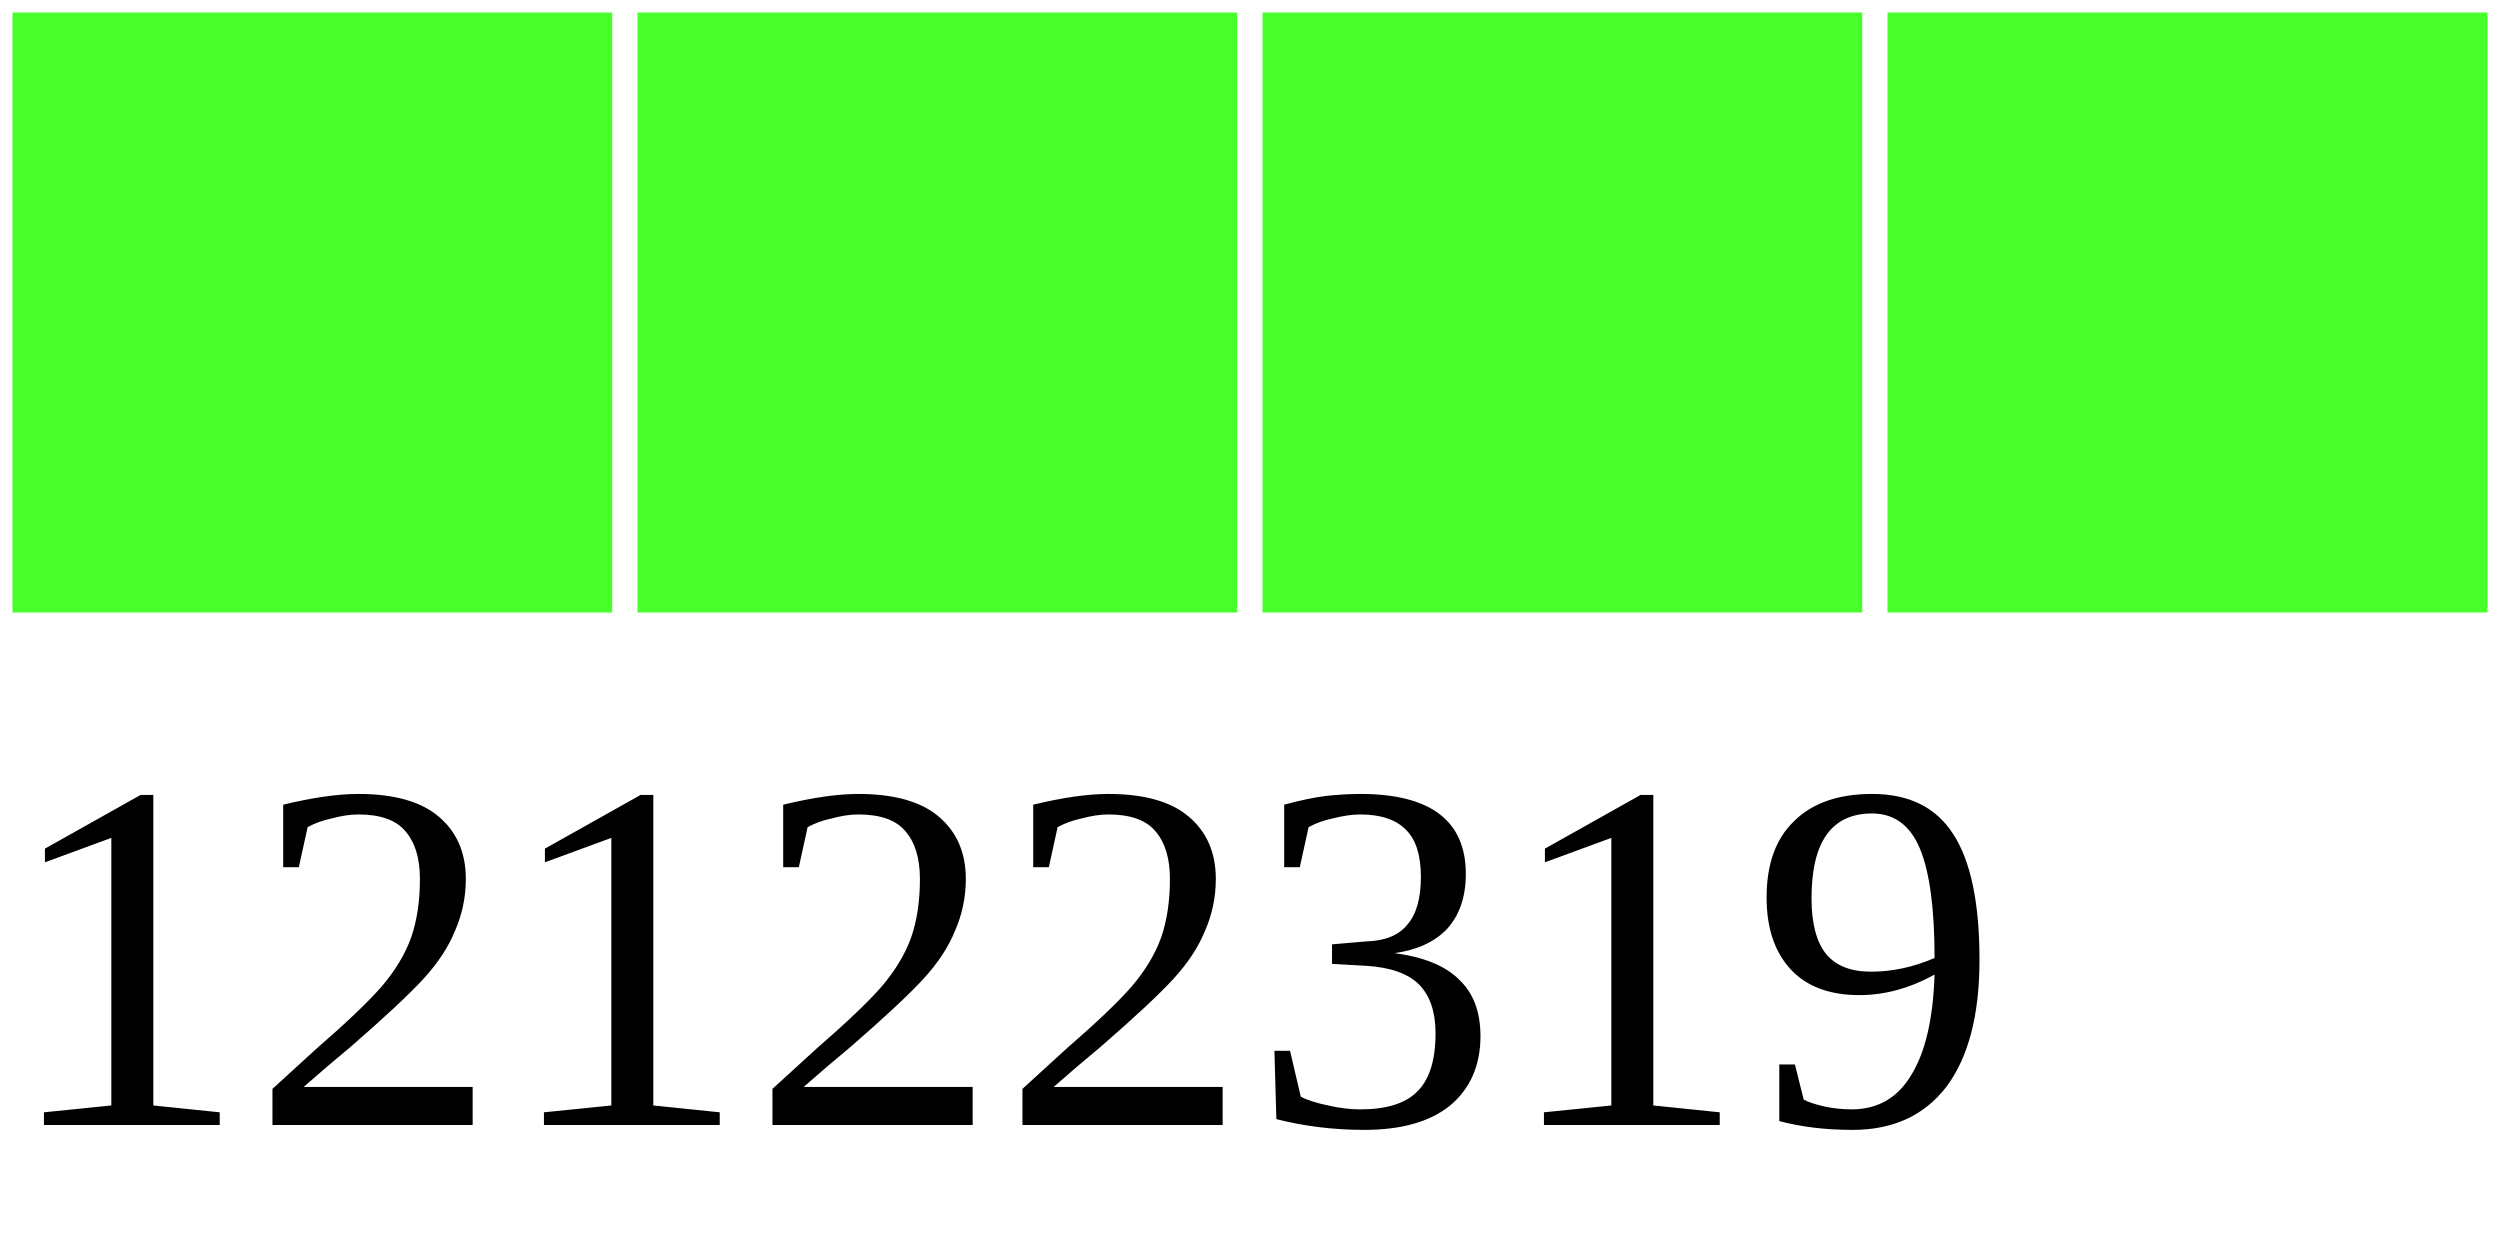
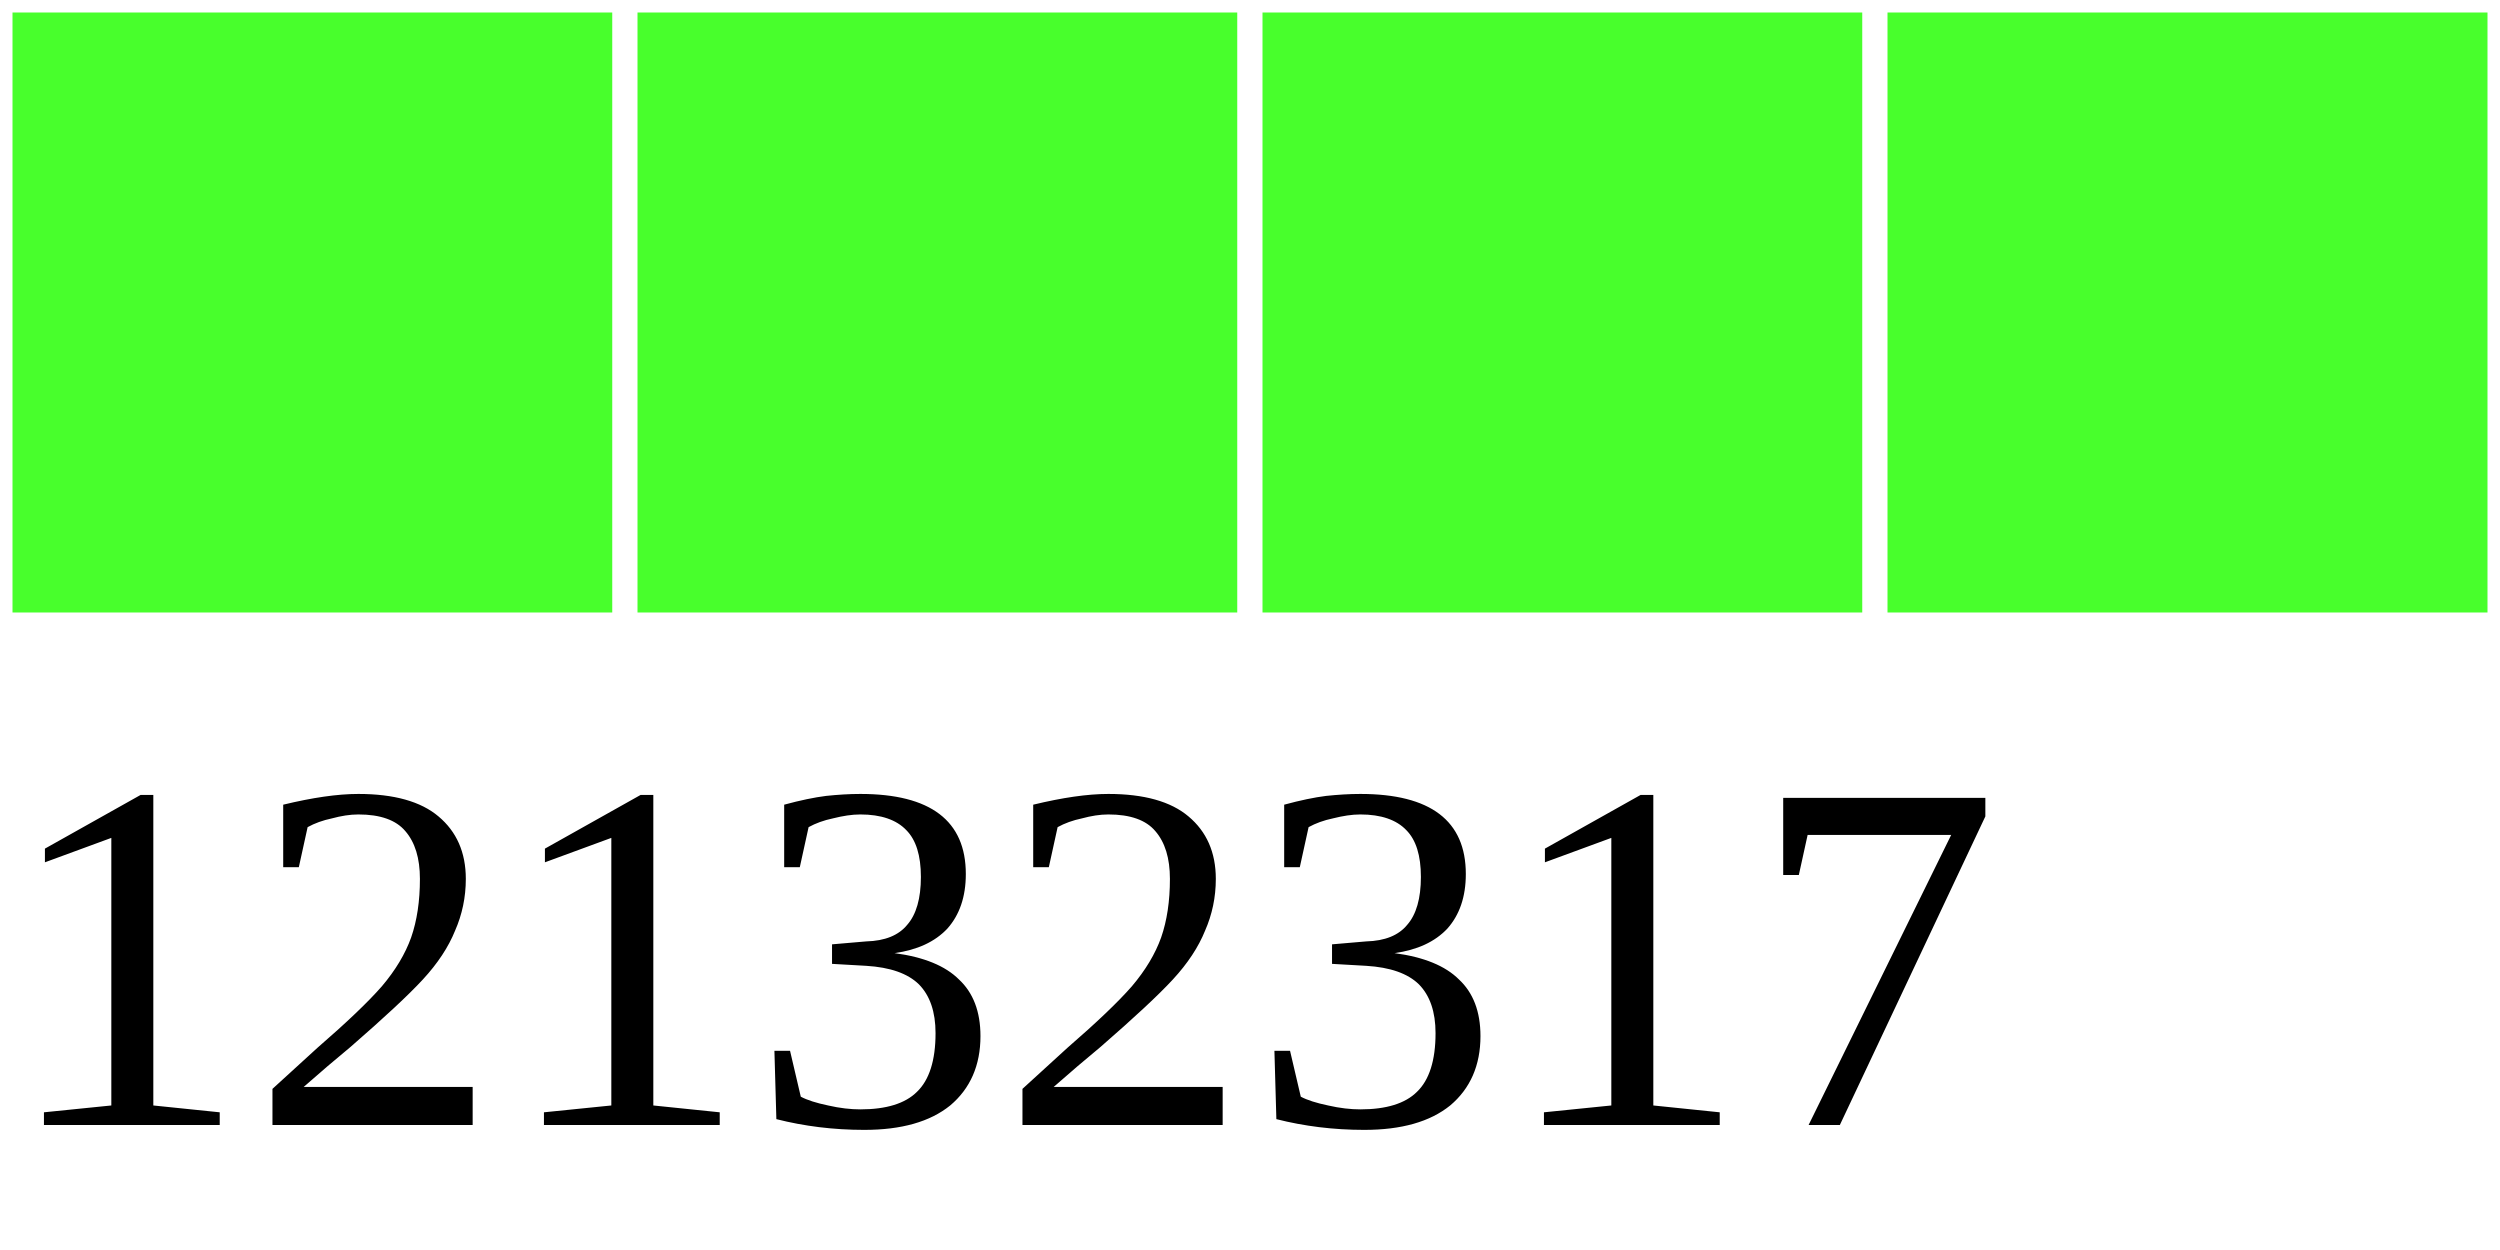
<svg xmlns="http://www.w3.org/2000/svg" width="40" height="20">
  <g>
    <rect width="10" height="10" style="fill:#48FF2C;stroke-width:0.4;stroke:rgb(255,255,255)" x="0" />
    <rect width="10" height="10" style="fill:#48FF2C;stroke-width:0.4;stroke:rgb(255,255,255)" x="10" />
    <rect width="10" height="10" style="fill:#48FF2C;stroke-width:0.4;stroke:rgb(255,255,255)" x="20" />
    <rect width="10" height="10" style="fill:#48FF2C;stroke-width:0.4;stroke:rgb(255,255,255)" x="30" />
-     <text x="0" y="18" fill="black" font-size="8">12122319</text>
+     <text x="0" y="18" fill="black" font-size="8">12132317</text>
  </g>
</svg>
